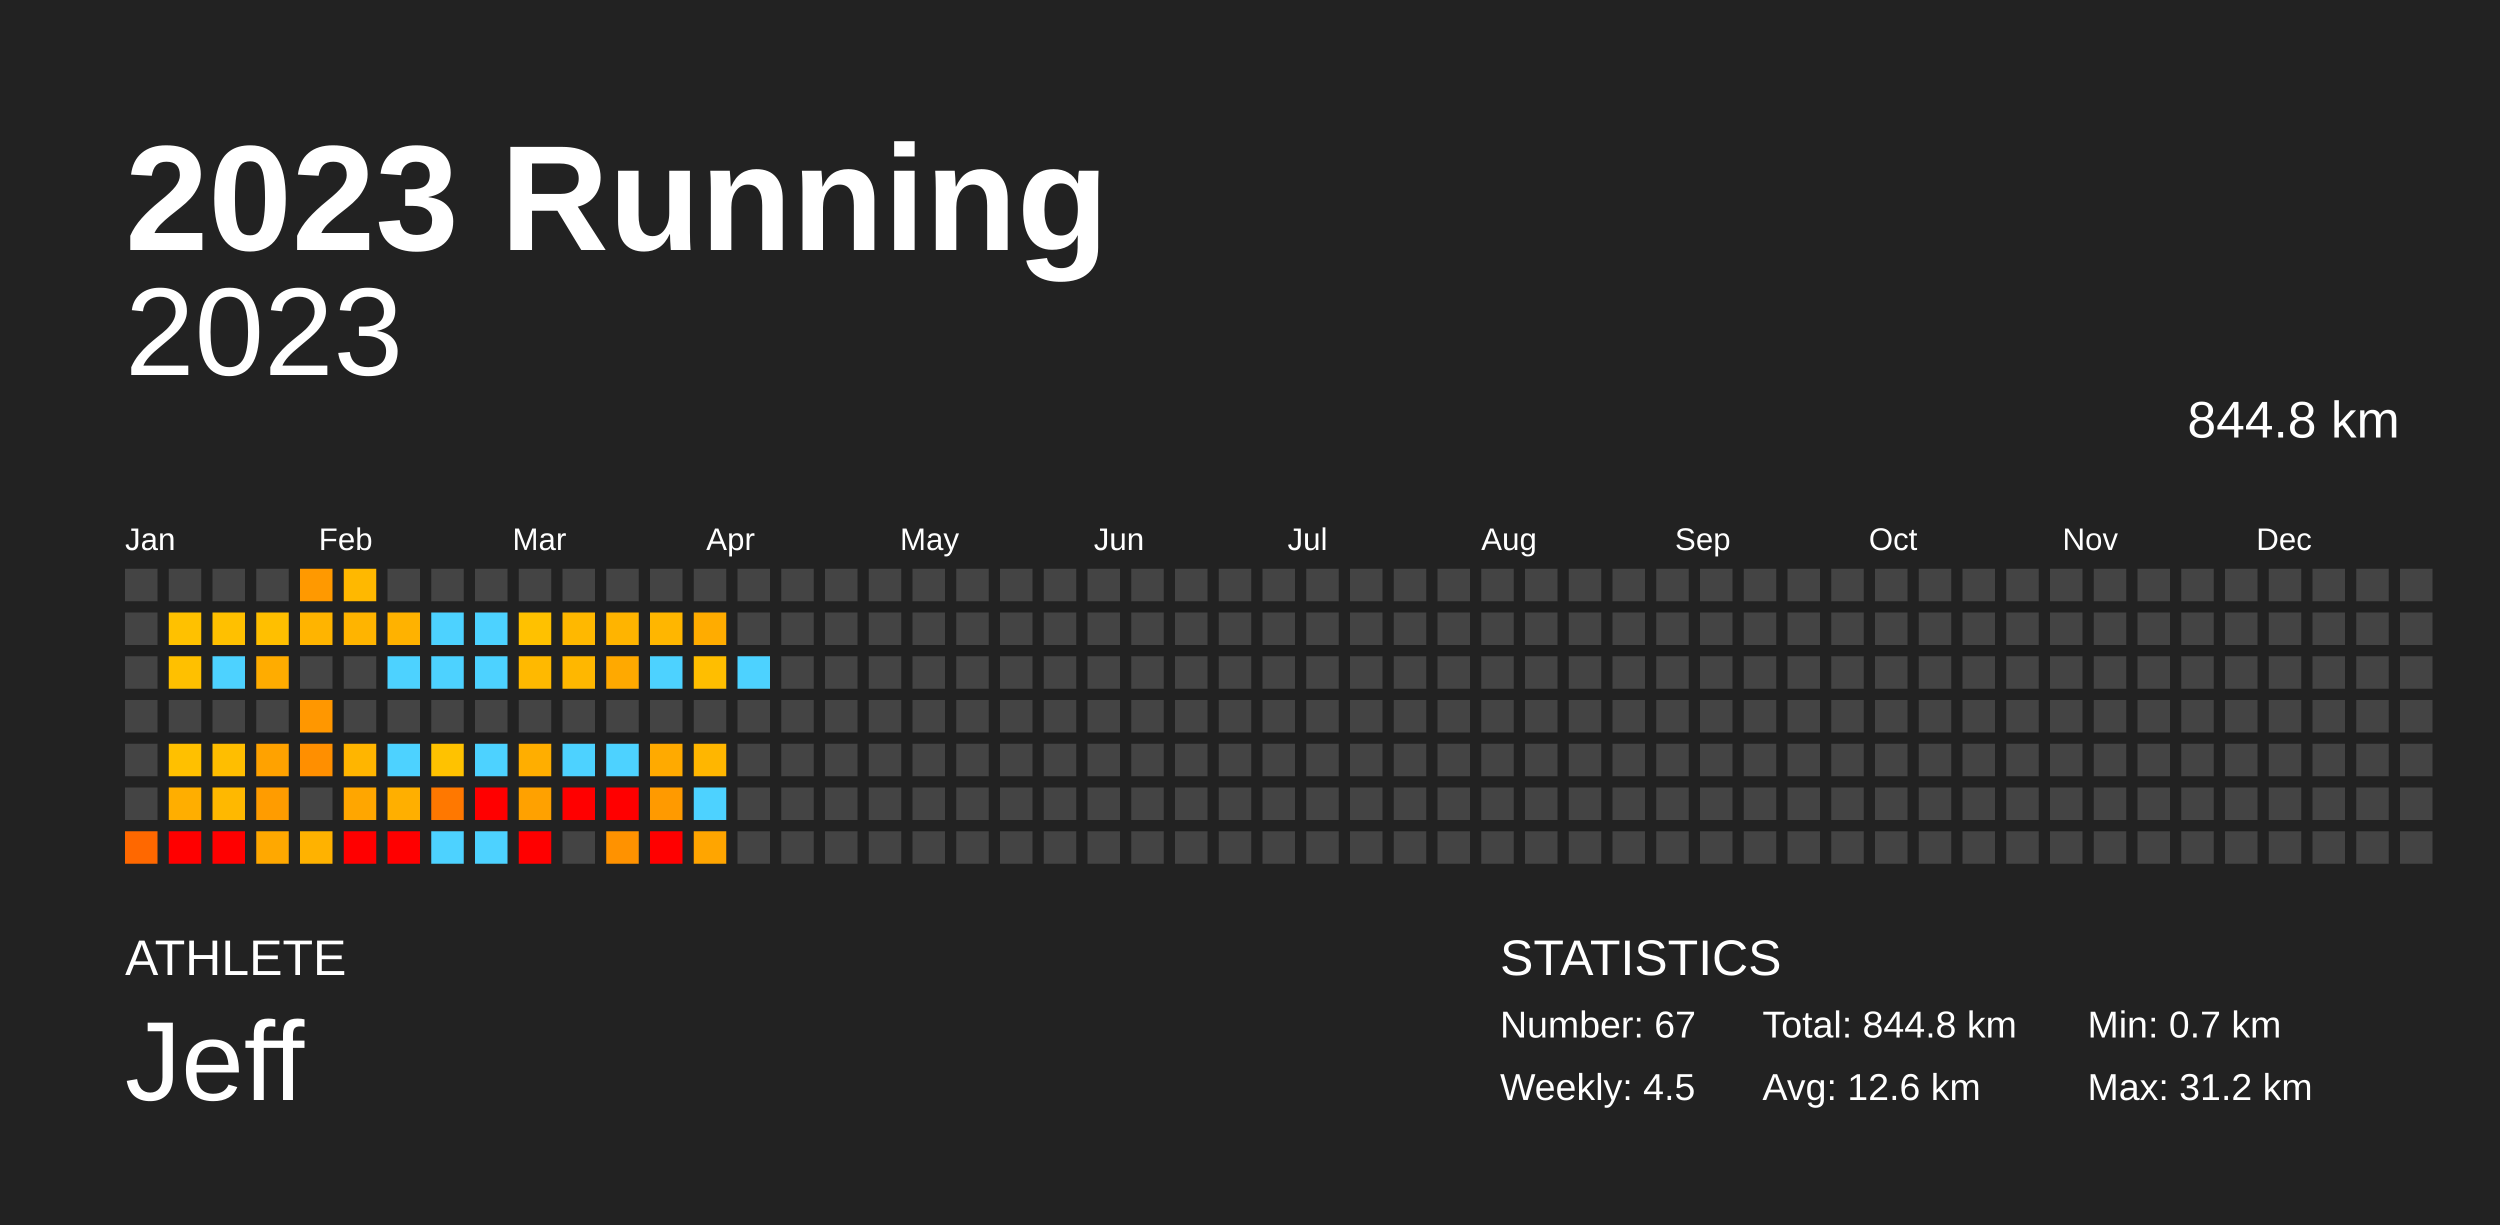
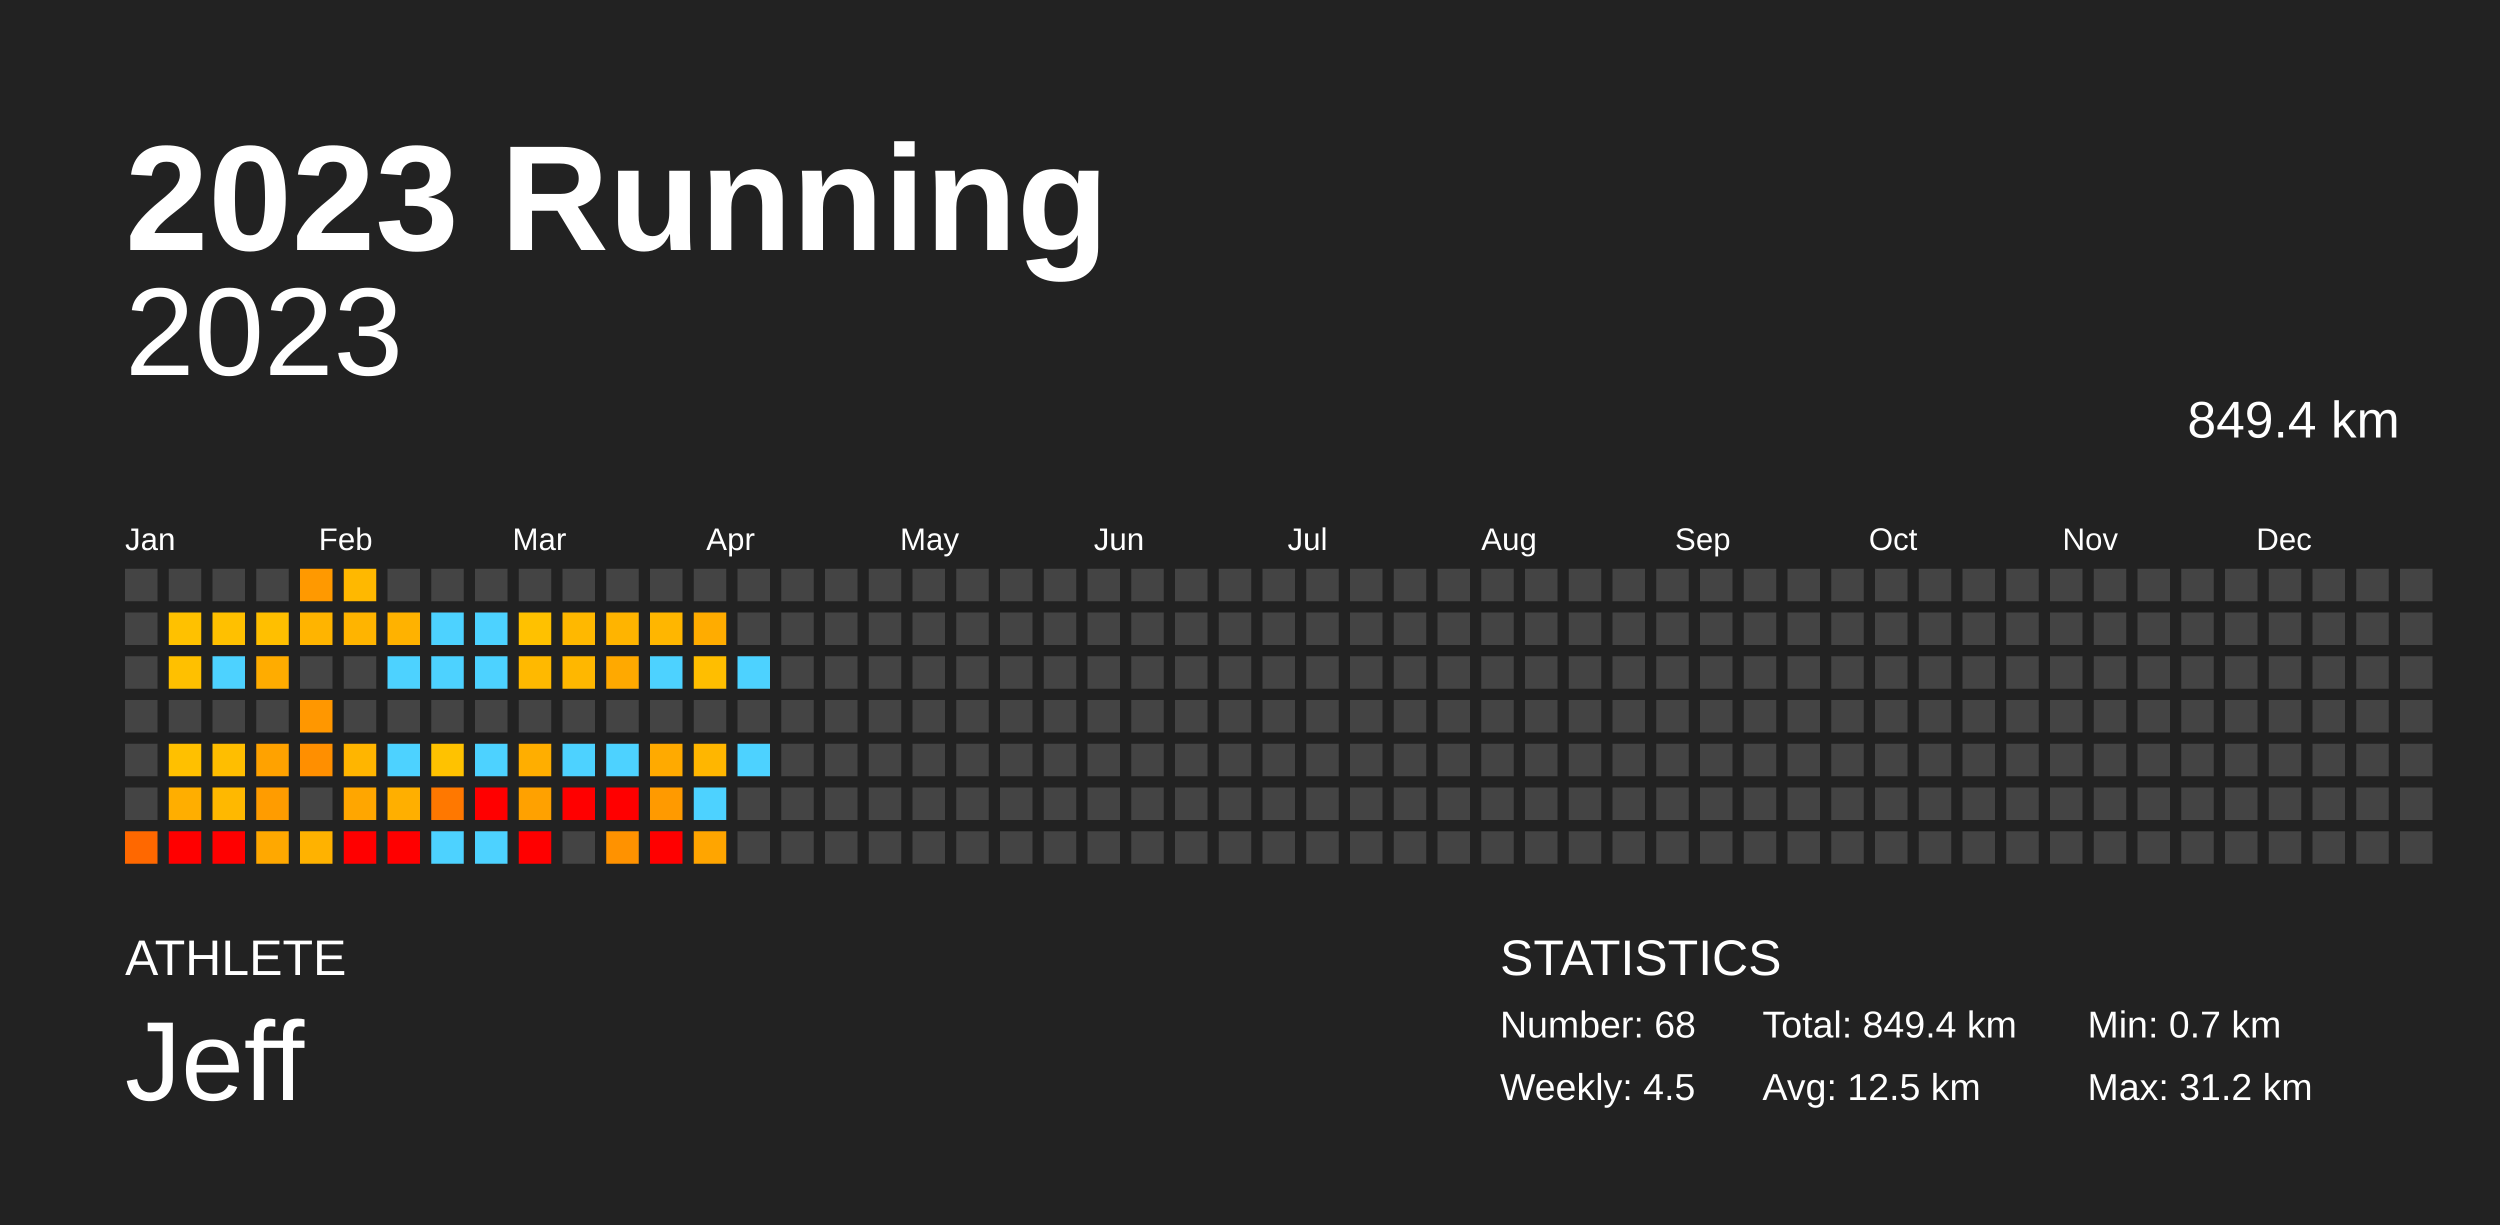
<svg xmlns="http://www.w3.org/2000/svg" baseProfile="full" height="98mm" version="1.1" viewBox="0,0,200,98" width="200mm">
  <defs />
  <rect fill="#222222" height="98" width="200" x="0" y="0" />
  <text fill="#FFFFFF" style="font-size:12px; font-family:Arial; font-weight:bold;" x="10" y="20">2023 Running</text>
  <text fill="#FFFFFF" style="font-size:4px; font-family:Arial" x="10" y="78">ATHLETE</text>
  <text fill="#FFFFFF" style="font-size:9px; font-family:Arial" x="10" y="88">Jeff</text>
  <text fill="#FFFFFF" style="font-size:4px; font-family:Arial" x="120" y="78">STATISTICS</text>
-   <text fill="#FFFFFF" style="font-size:3px; font-family:Arial" x="120" y="83">Number: 67</text>
+   <text fill="#FFFFFF" style="font-size:3px; font-family:Arial" x="120" y="83">Number: 68</text>
  <text fill="#FFFFFF" style="font-size:3px; font-family:Arial" x="120" y="88">Weekly: 4.5</text>
-   <text fill="#FFFFFF" style="font-size:3px; font-family:Arial" x="141" y="83">Total: 844.8 km</text>
-   <text fill="#FFFFFF" style="font-size:3px; font-family:Arial" x="141" y="88">Avg: 12.6 km</text>
+   <text fill="#FFFFFF" style="font-size:3px; font-family:Arial" x="141" y="83">Total: 849.4 km</text>
+   <text fill="#FFFFFF" style="font-size:3px; font-family:Arial" x="141" y="88">Avg: 12.5 km</text>
  <text fill="#FFFFFF" style="font-size:3px; font-family:Arial" x="167" y="83">Min: 0.7 km</text>
  <text fill="#FFFFFF" style="font-size:3px; font-family:Arial" x="167" y="88">Max: 31.2 km</text>
  <text alignment-baseline="hanging" fill="#FFFFFF" style="font-size:10.0px; font-family:Arial;" x="10" y="30">2023</text>
-   <text alignment-baseline="hanging" fill="#FFFFFF" style="font-size:4.125px; font-family:Arial;" x="175" y="35">844.8 km</text>
+   <text alignment-baseline="hanging" fill="#FFFFFF" style="font-size:4.125px; font-family:Arial;" x="175" y="35">849.4 km</text>
  <text fill="#FFFFFF" style="font-size:2.5px; font-family:Arial" x="10.0" y="44">Jan</text>
  <text fill="#FFFFFF" style="font-size:2.5px; font-family:Arial" x="25.5" y="44">Feb</text>
  <text fill="#FFFFFF" style="font-size:2.5px; font-family:Arial" x="41.0" y="44">Mar</text>
  <text fill="#FFFFFF" style="font-size:2.5px; font-family:Arial" x="56.5" y="44">Apr</text>
  <text fill="#FFFFFF" style="font-size:2.5px; font-family:Arial" x="72.0" y="44">May</text>
  <text fill="#FFFFFF" style="font-size:2.5px; font-family:Arial" x="87.5" y="44">Jun</text>
  <text fill="#FFFFFF" style="font-size:2.5px; font-family:Arial" x="103.0" y="44">Jul</text>
  <text fill="#FFFFFF" style="font-size:2.5px; font-family:Arial" x="118.5" y="44">Aug</text>
  <text fill="#FFFFFF" style="font-size:2.5px; font-family:Arial" x="134.0" y="44">Sep</text>
  <text fill="#FFFFFF" style="font-size:2.5px; font-family:Arial" x="149.5" y="44">Oct</text>
  <text fill="#FFFFFF" style="font-size:2.5px; font-family:Arial" x="165.0" y="44">Nov</text>
  <text fill="#FFFFFF" style="font-size:2.5px; font-family:Arial" x="180.5" y="44">Dec</text>
  <rect fill="#444444" height="2.6" width="2.6" x="10.0" y="45.5" />
  <rect fill="#444444" height="2.6" width="2.6" x="10.0" y="49.0" />
  <rect fill="#444444" height="2.6" width="2.6" x="10.0" y="52.5" />
  <rect fill="#444444" height="2.6" width="2.6" x="10.0" y="56.0" />
  <rect fill="#444444" height="2.6" width="2.6" x="10.0" y="59.5" />
  <rect fill="#444444" height="2.6" width="2.6" x="10.0" y="63.0" />
  <rect fill="#ff6800" height="2.6" width="2.6" x="10.0" y="66.5" />
  <rect fill="#444444" height="2.6" width="2.6" x="13.5" y="45.5" />
  <rect fill="#ffc100" height="2.6" width="2.6" x="13.5" y="49.0" />
  <rect fill="#ffc000" height="2.6" width="2.6" x="13.5" y="52.5" />
  <rect fill="#444444" height="2.6" width="2.6" x="13.5" y="56.0" />
  <rect fill="#ffc000" height="2.6" width="2.6" x="13.5" y="59.5" />
  <rect fill="#ffae00" height="2.6" width="2.6" x="13.5" y="63.0" />
  <rect fill="red" height="2.6" width="2.6" x="13.5" y="66.5" />
  <rect fill="#444444" height="2.6" width="2.6" x="17.0" y="45.5" />
  <rect fill="#ffc000" height="2.6" width="2.6" x="17.0" y="49.0" />
  <rect fill="#4dd2ff" height="2.6" width="2.6" x="17.0" y="52.5" />
  <rect fill="#444444" height="2.6" width="2.6" x="17.0" y="56.0" />
  <rect fill="#ffbe00" height="2.6" width="2.6" x="17.0" y="59.5" />
  <rect fill="#ffb800" height="2.6" width="2.6" x="17.0" y="63.0" />
  <rect fill="red" height="2.6" width="2.6" x="17.0" y="66.5" />
  <rect fill="#444444" height="2.6" width="2.6" x="20.5" y="45.5" />
  <rect fill="#ffbf00" height="2.6" width="2.6" x="20.5" y="49.0" />
  <rect fill="#ffac00" height="2.6" width="2.6" x="20.5" y="52.5" />
  <rect fill="#444444" height="2.6" width="2.6" x="20.5" y="56.0" />
  <rect fill="#ffa200" height="2.6" width="2.6" x="20.5" y="59.5" />
  <rect fill="#ff9c00" height="2.6" width="2.6" x="20.5" y="63.0" />
  <rect fill="#ffa800" height="2.6" width="2.6" x="20.5" y="66.5" />
  <rect fill="#ff9900" height="2.6" width="2.6" x="24.0" y="45.5" />
  <rect fill="#ffb400" height="2.6" width="2.6" x="24.0" y="49.0" />
  <rect fill="#444444" height="2.6" width="2.6" x="24.0" y="52.5" />
  <rect fill="#ff9700" height="2.6" width="2.6" x="24.0" y="56.0" />
  <rect fill="#ff8f00" height="2.6" width="2.6" x="24.0" y="59.5" />
  <rect fill="#444444" height="2.6" width="2.6" x="24.0" y="63.0" />
  <rect fill="#ffb200" height="2.6" width="2.6" x="24.0" y="66.5" />
  <rect fill="#ffb800" height="2.6" width="2.6" x="27.5" y="45.5" />
  <rect fill="#ffb400" height="2.6" width="2.6" x="27.5" y="49.0" />
  <rect fill="#444444" height="2.6" width="2.6" x="27.5" y="52.5" />
  <rect fill="#444444" height="2.6" width="2.6" x="27.5" y="56.0" />
  <rect fill="#ffb500" height="2.6" width="2.6" x="27.5" y="59.5" />
  <rect fill="#ffa600" height="2.6" width="2.6" x="27.5" y="63.0" />
  <rect fill="red" height="2.6" width="2.6" x="27.5" y="66.5" />
  <rect fill="#444444" height="2.6" width="2.6" x="31.0" y="45.5" />
  <rect fill="#ffb200" height="2.6" width="2.6" x="31.0" y="49.0" />
  <rect fill="#4dd2ff" height="2.6" width="2.6" x="31.0" y="52.5" />
  <rect fill="#444444" height="2.6" width="2.6" x="31.0" y="56.0" />
  <rect fill="#4dd2ff" height="2.6" width="2.6" x="31.0" y="59.5" />
  <rect fill="#ffaf00" height="2.6" width="2.6" x="31.0" y="63.0" />
  <rect fill="red" height="2.6" width="2.6" x="31.0" y="66.5" />
  <rect fill="#444444" height="2.6" width="2.6" x="34.5" y="45.5" />
  <rect fill="#4dd2ff" height="2.6" width="2.6" x="34.5" y="49.0" />
  <rect fill="#4dd2ff" height="2.6" width="2.6" x="34.5" y="52.5" />
  <rect fill="#444444" height="2.6" width="2.6" x="34.5" y="56.0" />
  <rect fill="#ffc200" height="2.6" width="2.6" x="34.5" y="59.5" />
  <rect fill="#ff7800" height="2.6" width="2.6" x="34.5" y="63.0" />
  <rect fill="#4dd2ff" height="2.6" width="2.6" x="34.5" y="66.5" />
  <rect fill="#444444" height="2.6" width="2.6" x="38.0" y="45.5" />
  <rect fill="#4dd2ff" height="2.6" width="2.6" x="38.0" y="49.0" />
  <rect fill="#4dd2ff" height="2.6" width="2.6" x="38.0" y="52.5" />
  <rect fill="#444444" height="2.6" width="2.6" x="38.0" y="56.0" />
  <rect fill="#4dd2ff" height="2.6" width="2.6" x="38.0" y="59.5" />
  <rect fill="red" height="2.6" width="2.6" x="38.0" y="63.0" />
  <rect fill="#4dd2ff" height="2.6" width="2.6" x="38.0" y="66.5" />
  <rect fill="#444444" height="2.6" width="2.6" x="41.5" y="45.5" />
  <rect fill="#ffc100" height="2.6" width="2.6" x="41.5" y="49.0" />
  <rect fill="#ffb900" height="2.6" width="2.6" x="41.5" y="52.5" />
  <rect fill="#444444" height="2.6" width="2.6" x="41.5" y="56.0" />
  <rect fill="#ffae00" height="2.6" width="2.6" x="41.5" y="59.5" />
  <rect fill="#ffa100" height="2.6" width="2.6" x="41.5" y="63.0" />
  <rect fill="red" height="2.6" width="2.6" x="41.5" y="66.5" />
  <rect fill="#444444" height="2.6" width="2.6" x="45.0" y="45.5" />
  <rect fill="#ffb800" height="2.6" width="2.6" x="45.0" y="49.0" />
  <rect fill="#ffb700" height="2.6" width="2.6" x="45.0" y="52.5" />
  <rect fill="#444444" height="2.6" width="2.6" x="45.0" y="56.0" />
  <rect fill="#4dd2ff" height="2.6" width="2.6" x="45.0" y="59.5" />
  <rect fill="red" height="2.6" width="2.6" x="45.0" y="63.0" />
  <rect fill="#444444" height="2.6" width="2.6" x="45.0" y="66.5" />
  <rect fill="#444444" height="2.6" width="2.6" x="48.5" y="45.5" />
  <rect fill="#ffb400" height="2.6" width="2.6" x="48.5" y="49.0" />
  <rect fill="#ffa900" height="2.6" width="2.6" x="48.5" y="52.5" />
  <rect fill="#444444" height="2.6" width="2.6" x="48.5" y="56.0" />
  <rect fill="#4dd2ff" height="2.6" width="2.6" x="48.5" y="59.5" />
  <rect fill="red" height="2.6" width="2.6" x="48.5" y="63.0" />
  <rect fill="#ff9200" height="2.6" width="2.6" x="48.5" y="66.5" />
  <rect fill="#444444" height="2.6" width="2.6" x="52.0" y="45.5" />
  <rect fill="#ffb600" height="2.6" width="2.6" x="52.0" y="49.0" />
  <rect fill="#4dd2ff" height="2.6" width="2.6" x="52.0" y="52.5" />
  <rect fill="#444444" height="2.6" width="2.6" x="52.0" y="56.0" />
  <rect fill="#ffaa00" height="2.6" width="2.6" x="52.0" y="59.5" />
  <rect fill="#ff9a00" height="2.6" width="2.6" x="52.0" y="63.0" />
  <rect fill="red" height="2.6" width="2.6" x="52.0" y="66.5" />
  <rect fill="#444444" height="2.6" width="2.6" x="55.5" y="45.5" />
  <rect fill="#ffac00" height="2.6" width="2.6" x="55.5" y="49.0" />
  <rect fill="#ffbe00" height="2.6" width="2.6" x="55.5" y="52.5" />
  <rect fill="#444444" height="2.6" width="2.6" x="55.5" y="56.0" />
  <rect fill="#ffb600" height="2.6" width="2.6" x="55.5" y="59.5" />
  <rect fill="#4dd2ff" height="2.6" width="2.6" x="55.5" y="63.0" />
  <rect fill="#ffa500" height="2.6" width="2.6" x="55.5" y="66.5" />
  <rect fill="#444444" height="2.6" width="2.6" x="59.0" y="45.5" />
  <rect fill="#444444" height="2.6" width="2.6" x="59.0" y="49.0" />
  <rect fill="#4dd2ff" height="2.6" width="2.6" x="59.0" y="52.5" />
  <rect fill="#444444" height="2.6" width="2.6" x="59.0" y="56.0" />
-   <rect fill="#444444" height="2.6" width="2.6" x="59.0" y="59.5" />
+   <rect fill="#4dd2ff" height="2.6" width="2.6" x="59.0" y="59.5" />
  <rect fill="#444444" height="2.6" width="2.6" x="59.0" y="63.0" />
  <rect fill="#444444" height="2.6" width="2.6" x="59.0" y="66.5" />
  <rect fill="#444444" height="2.6" width="2.6" x="62.5" y="45.5" />
  <rect fill="#444444" height="2.6" width="2.6" x="62.5" y="49.0" />
  <rect fill="#444444" height="2.6" width="2.6" x="62.5" y="52.5" />
  <rect fill="#444444" height="2.6" width="2.6" x="62.5" y="56.0" />
  <rect fill="#444444" height="2.6" width="2.6" x="62.5" y="59.5" />
  <rect fill="#444444" height="2.6" width="2.6" x="62.5" y="63.0" />
  <rect fill="#444444" height="2.6" width="2.6" x="62.5" y="66.5" />
  <rect fill="#444444" height="2.6" width="2.6" x="66.0" y="45.5" />
  <rect fill="#444444" height="2.6" width="2.6" x="66.0" y="49.0" />
  <rect fill="#444444" height="2.6" width="2.6" x="66.0" y="52.5" />
  <rect fill="#444444" height="2.6" width="2.6" x="66.0" y="56.0" />
  <rect fill="#444444" height="2.6" width="2.6" x="66.0" y="59.5" />
  <rect fill="#444444" height="2.6" width="2.6" x="66.0" y="63.0" />
  <rect fill="#444444" height="2.6" width="2.6" x="66.0" y="66.5" />
  <rect fill="#444444" height="2.6" width="2.6" x="69.5" y="45.5" />
  <rect fill="#444444" height="2.6" width="2.6" x="69.5" y="49.0" />
  <rect fill="#444444" height="2.6" width="2.6" x="69.5" y="52.5" />
  <rect fill="#444444" height="2.6" width="2.6" x="69.5" y="56.0" />
  <rect fill="#444444" height="2.6" width="2.6" x="69.5" y="59.5" />
  <rect fill="#444444" height="2.6" width="2.6" x="69.5" y="63.0" />
  <rect fill="#444444" height="2.6" width="2.6" x="69.5" y="66.5" />
  <rect fill="#444444" height="2.6" width="2.6" x="73.0" y="45.5" />
  <rect fill="#444444" height="2.6" width="2.6" x="73.0" y="49.0" />
  <rect fill="#444444" height="2.6" width="2.6" x="73.0" y="52.5" />
  <rect fill="#444444" height="2.6" width="2.6" x="73.0" y="56.0" />
  <rect fill="#444444" height="2.6" width="2.6" x="73.0" y="59.5" />
  <rect fill="#444444" height="2.6" width="2.6" x="73.0" y="63.0" />
  <rect fill="#444444" height="2.6" width="2.6" x="73.0" y="66.5" />
  <rect fill="#444444" height="2.6" width="2.6" x="76.5" y="45.5" />
  <rect fill="#444444" height="2.6" width="2.6" x="76.5" y="49.0" />
  <rect fill="#444444" height="2.6" width="2.6" x="76.5" y="52.5" />
  <rect fill="#444444" height="2.6" width="2.6" x="76.5" y="56.0" />
  <rect fill="#444444" height="2.6" width="2.6" x="76.5" y="59.5" />
  <rect fill="#444444" height="2.6" width="2.6" x="76.5" y="63.0" />
  <rect fill="#444444" height="2.6" width="2.6" x="76.5" y="66.5" />
  <rect fill="#444444" height="2.6" width="2.6" x="80.0" y="45.5" />
  <rect fill="#444444" height="2.6" width="2.6" x="80.0" y="49.0" />
  <rect fill="#444444" height="2.6" width="2.6" x="80.0" y="52.5" />
  <rect fill="#444444" height="2.6" width="2.6" x="80.0" y="56.0" />
  <rect fill="#444444" height="2.6" width="2.6" x="80.0" y="59.5" />
  <rect fill="#444444" height="2.6" width="2.6" x="80.0" y="63.0" />
  <rect fill="#444444" height="2.6" width="2.6" x="80.0" y="66.5" />
  <rect fill="#444444" height="2.6" width="2.6" x="83.5" y="45.5" />
  <rect fill="#444444" height="2.6" width="2.6" x="83.5" y="49.0" />
  <rect fill="#444444" height="2.6" width="2.6" x="83.5" y="52.5" />
  <rect fill="#444444" height="2.6" width="2.6" x="83.5" y="56.0" />
  <rect fill="#444444" height="2.6" width="2.6" x="83.5" y="59.5" />
  <rect fill="#444444" height="2.6" width="2.6" x="83.5" y="63.0" />
  <rect fill="#444444" height="2.6" width="2.6" x="83.5" y="66.5" />
  <rect fill="#444444" height="2.6" width="2.6" x="87.0" y="45.5" />
  <rect fill="#444444" height="2.6" width="2.6" x="87.0" y="49.0" />
  <rect fill="#444444" height="2.6" width="2.6" x="87.0" y="52.5" />
  <rect fill="#444444" height="2.6" width="2.6" x="87.0" y="56.0" />
  <rect fill="#444444" height="2.6" width="2.6" x="87.0" y="59.5" />
  <rect fill="#444444" height="2.6" width="2.6" x="87.0" y="63.0" />
  <rect fill="#444444" height="2.6" width="2.6" x="87.0" y="66.5" />
  <rect fill="#444444" height="2.6" width="2.6" x="90.5" y="45.5" />
  <rect fill="#444444" height="2.6" width="2.6" x="90.5" y="49.0" />
  <rect fill="#444444" height="2.6" width="2.6" x="90.5" y="52.5" />
  <rect fill="#444444" height="2.6" width="2.6" x="90.5" y="56.0" />
  <rect fill="#444444" height="2.6" width="2.6" x="90.5" y="59.5" />
  <rect fill="#444444" height="2.6" width="2.6" x="90.5" y="63.0" />
  <rect fill="#444444" height="2.6" width="2.6" x="90.5" y="66.5" />
  <rect fill="#444444" height="2.6" width="2.6" x="94.0" y="45.5" />
  <rect fill="#444444" height="2.6" width="2.6" x="94.0" y="49.0" />
  <rect fill="#444444" height="2.6" width="2.6" x="94.0" y="52.5" />
  <rect fill="#444444" height="2.6" width="2.6" x="94.0" y="56.0" />
  <rect fill="#444444" height="2.6" width="2.6" x="94.0" y="59.5" />
  <rect fill="#444444" height="2.6" width="2.6" x="94.0" y="63.0" />
  <rect fill="#444444" height="2.6" width="2.6" x="94.0" y="66.5" />
  <rect fill="#444444" height="2.6" width="2.6" x="97.5" y="45.5" />
  <rect fill="#444444" height="2.6" width="2.6" x="97.5" y="49.0" />
  <rect fill="#444444" height="2.6" width="2.6" x="97.5" y="52.5" />
  <rect fill="#444444" height="2.6" width="2.6" x="97.5" y="56.0" />
  <rect fill="#444444" height="2.6" width="2.6" x="97.5" y="59.5" />
  <rect fill="#444444" height="2.6" width="2.6" x="97.5" y="63.0" />
  <rect fill="#444444" height="2.6" width="2.6" x="97.5" y="66.5" />
  <rect fill="#444444" height="2.6" width="2.6" x="101.0" y="45.5" />
  <rect fill="#444444" height="2.6" width="2.6" x="101.0" y="49.0" />
  <rect fill="#444444" height="2.6" width="2.6" x="101.0" y="52.5" />
  <rect fill="#444444" height="2.6" width="2.6" x="101.0" y="56.0" />
  <rect fill="#444444" height="2.6" width="2.6" x="101.0" y="59.5" />
  <rect fill="#444444" height="2.6" width="2.6" x="101.0" y="63.0" />
  <rect fill="#444444" height="2.6" width="2.6" x="101.0" y="66.5" />
  <rect fill="#444444" height="2.6" width="2.6" x="104.5" y="45.5" />
  <rect fill="#444444" height="2.6" width="2.6" x="104.5" y="49.0" />
  <rect fill="#444444" height="2.6" width="2.6" x="104.5" y="52.5" />
  <rect fill="#444444" height="2.6" width="2.6" x="104.5" y="56.0" />
  <rect fill="#444444" height="2.6" width="2.6" x="104.5" y="59.5" />
  <rect fill="#444444" height="2.6" width="2.6" x="104.5" y="63.0" />
  <rect fill="#444444" height="2.6" width="2.6" x="104.5" y="66.5" />
  <rect fill="#444444" height="2.6" width="2.6" x="108.0" y="45.5" />
  <rect fill="#444444" height="2.6" width="2.6" x="108.0" y="49.0" />
  <rect fill="#444444" height="2.6" width="2.6" x="108.0" y="52.5" />
  <rect fill="#444444" height="2.6" width="2.6" x="108.0" y="56.0" />
  <rect fill="#444444" height="2.6" width="2.6" x="108.0" y="59.5" />
  <rect fill="#444444" height="2.6" width="2.6" x="108.0" y="63.0" />
  <rect fill="#444444" height="2.6" width="2.6" x="108.0" y="66.5" />
  <rect fill="#444444" height="2.6" width="2.6" x="111.5" y="45.5" />
  <rect fill="#444444" height="2.6" width="2.6" x="111.5" y="49.0" />
  <rect fill="#444444" height="2.6" width="2.6" x="111.5" y="52.5" />
  <rect fill="#444444" height="2.6" width="2.6" x="111.5" y="56.0" />
  <rect fill="#444444" height="2.6" width="2.6" x="111.5" y="59.5" />
  <rect fill="#444444" height="2.6" width="2.6" x="111.5" y="63.0" />
  <rect fill="#444444" height="2.6" width="2.6" x="111.5" y="66.5" />
  <rect fill="#444444" height="2.6" width="2.6" x="115.0" y="45.5" />
  <rect fill="#444444" height="2.6" width="2.6" x="115.0" y="49.0" />
  <rect fill="#444444" height="2.6" width="2.6" x="115.0" y="52.5" />
  <rect fill="#444444" height="2.6" width="2.6" x="115.0" y="56.0" />
  <rect fill="#444444" height="2.6" width="2.6" x="115.0" y="59.5" />
  <rect fill="#444444" height="2.6" width="2.6" x="115.0" y="63.0" />
  <rect fill="#444444" height="2.6" width="2.6" x="115.0" y="66.5" />
  <rect fill="#444444" height="2.6" width="2.6" x="118.5" y="45.5" />
  <rect fill="#444444" height="2.6" width="2.6" x="118.5" y="49.0" />
  <rect fill="#444444" height="2.6" width="2.6" x="118.5" y="52.5" />
  <rect fill="#444444" height="2.6" width="2.6" x="118.5" y="56.0" />
  <rect fill="#444444" height="2.6" width="2.6" x="118.5" y="59.5" />
  <rect fill="#444444" height="2.6" width="2.6" x="118.5" y="63.0" />
  <rect fill="#444444" height="2.6" width="2.6" x="118.5" y="66.5" />
  <rect fill="#444444" height="2.6" width="2.6" x="122.0" y="45.5" />
  <rect fill="#444444" height="2.6" width="2.6" x="122.0" y="49.0" />
  <rect fill="#444444" height="2.6" width="2.6" x="122.0" y="52.5" />
  <rect fill="#444444" height="2.6" width="2.6" x="122.0" y="56.0" />
  <rect fill="#444444" height="2.6" width="2.6" x="122.0" y="59.5" />
  <rect fill="#444444" height="2.6" width="2.6" x="122.0" y="63.0" />
  <rect fill="#444444" height="2.6" width="2.6" x="122.0" y="66.5" />
  <rect fill="#444444" height="2.6" width="2.6" x="125.5" y="45.5" />
  <rect fill="#444444" height="2.6" width="2.6" x="125.5" y="49.0" />
  <rect fill="#444444" height="2.6" width="2.6" x="125.5" y="52.5" />
  <rect fill="#444444" height="2.6" width="2.6" x="125.5" y="56.0" />
  <rect fill="#444444" height="2.6" width="2.6" x="125.5" y="59.5" />
  <rect fill="#444444" height="2.6" width="2.6" x="125.5" y="63.0" />
  <rect fill="#444444" height="2.6" width="2.6" x="125.5" y="66.5" />
  <rect fill="#444444" height="2.6" width="2.6" x="129.0" y="45.5" />
  <rect fill="#444444" height="2.6" width="2.6" x="129.0" y="49.0" />
  <rect fill="#444444" height="2.6" width="2.6" x="129.0" y="52.5" />
  <rect fill="#444444" height="2.6" width="2.6" x="129.0" y="56.0" />
  <rect fill="#444444" height="2.6" width="2.6" x="129.0" y="59.5" />
  <rect fill="#444444" height="2.6" width="2.6" x="129.0" y="63.0" />
  <rect fill="#444444" height="2.6" width="2.6" x="129.0" y="66.5" />
  <rect fill="#444444" height="2.6" width="2.6" x="132.5" y="45.5" />
  <rect fill="#444444" height="2.6" width="2.6" x="132.5" y="49.0" />
  <rect fill="#444444" height="2.6" width="2.6" x="132.5" y="52.5" />
  <rect fill="#444444" height="2.6" width="2.6" x="132.5" y="56.0" />
  <rect fill="#444444" height="2.6" width="2.6" x="132.5" y="59.5" />
  <rect fill="#444444" height="2.6" width="2.6" x="132.5" y="63.0" />
  <rect fill="#444444" height="2.6" width="2.6" x="132.5" y="66.5" />
  <rect fill="#444444" height="2.6" width="2.6" x="136.0" y="45.5" />
  <rect fill="#444444" height="2.6" width="2.6" x="136.0" y="49.0" />
  <rect fill="#444444" height="2.6" width="2.6" x="136.0" y="52.5" />
  <rect fill="#444444" height="2.6" width="2.6" x="136.0" y="56.0" />
  <rect fill="#444444" height="2.6" width="2.6" x="136.0" y="59.5" />
  <rect fill="#444444" height="2.6" width="2.6" x="136.0" y="63.0" />
  <rect fill="#444444" height="2.6" width="2.6" x="136.0" y="66.5" />
  <rect fill="#444444" height="2.6" width="2.6" x="139.5" y="45.5" />
  <rect fill="#444444" height="2.6" width="2.6" x="139.5" y="49.0" />
  <rect fill="#444444" height="2.6" width="2.6" x="139.5" y="52.5" />
  <rect fill="#444444" height="2.6" width="2.6" x="139.5" y="56.0" />
  <rect fill="#444444" height="2.6" width="2.6" x="139.5" y="59.5" />
  <rect fill="#444444" height="2.6" width="2.6" x="139.5" y="63.0" />
  <rect fill="#444444" height="2.6" width="2.6" x="139.5" y="66.5" />
  <rect fill="#444444" height="2.6" width="2.6" x="143.0" y="45.5" />
  <rect fill="#444444" height="2.6" width="2.6" x="143.0" y="49.0" />
  <rect fill="#444444" height="2.6" width="2.6" x="143.0" y="52.5" />
  <rect fill="#444444" height="2.6" width="2.6" x="143.0" y="56.0" />
  <rect fill="#444444" height="2.6" width="2.6" x="143.0" y="59.5" />
  <rect fill="#444444" height="2.6" width="2.6" x="143.0" y="63.0" />
  <rect fill="#444444" height="2.6" width="2.6" x="143.0" y="66.5" />
  <rect fill="#444444" height="2.6" width="2.6" x="146.5" y="45.5" />
  <rect fill="#444444" height="2.6" width="2.6" x="146.5" y="49.0" />
  <rect fill="#444444" height="2.6" width="2.6" x="146.5" y="52.5" />
  <rect fill="#444444" height="2.6" width="2.6" x="146.5" y="56.0" />
  <rect fill="#444444" height="2.6" width="2.6" x="146.5" y="59.5" />
  <rect fill="#444444" height="2.6" width="2.6" x="146.5" y="63.0" />
  <rect fill="#444444" height="2.6" width="2.6" x="146.5" y="66.5" />
  <rect fill="#444444" height="2.6" width="2.6" x="150.0" y="45.5" />
  <rect fill="#444444" height="2.6" width="2.6" x="150.0" y="49.0" />
  <rect fill="#444444" height="2.6" width="2.6" x="150.0" y="52.5" />
  <rect fill="#444444" height="2.6" width="2.6" x="150.0" y="56.0" />
  <rect fill="#444444" height="2.6" width="2.6" x="150.0" y="59.5" />
  <rect fill="#444444" height="2.6" width="2.6" x="150.0" y="63.0" />
  <rect fill="#444444" height="2.6" width="2.6" x="150.0" y="66.5" />
  <rect fill="#444444" height="2.6" width="2.6" x="153.5" y="45.5" />
  <rect fill="#444444" height="2.6" width="2.6" x="153.5" y="49.0" />
  <rect fill="#444444" height="2.6" width="2.6" x="153.5" y="52.5" />
  <rect fill="#444444" height="2.6" width="2.6" x="153.5" y="56.0" />
  <rect fill="#444444" height="2.6" width="2.6" x="153.5" y="59.5" />
  <rect fill="#444444" height="2.6" width="2.6" x="153.5" y="63.0" />
  <rect fill="#444444" height="2.6" width="2.6" x="153.5" y="66.5" />
  <rect fill="#444444" height="2.6" width="2.6" x="157.0" y="45.5" />
  <rect fill="#444444" height="2.6" width="2.6" x="157.0" y="49.0" />
  <rect fill="#444444" height="2.6" width="2.6" x="157.0" y="52.5" />
  <rect fill="#444444" height="2.6" width="2.6" x="157.0" y="56.0" />
  <rect fill="#444444" height="2.6" width="2.6" x="157.0" y="59.5" />
  <rect fill="#444444" height="2.6" width="2.6" x="157.0" y="63.0" />
  <rect fill="#444444" height="2.6" width="2.6" x="157.0" y="66.5" />
  <rect fill="#444444" height="2.6" width="2.6" x="160.5" y="45.5" />
  <rect fill="#444444" height="2.6" width="2.6" x="160.5" y="49.0" />
  <rect fill="#444444" height="2.6" width="2.6" x="160.5" y="52.5" />
  <rect fill="#444444" height="2.6" width="2.6" x="160.5" y="56.0" />
  <rect fill="#444444" height="2.6" width="2.6" x="160.5" y="59.5" />
  <rect fill="#444444" height="2.6" width="2.6" x="160.5" y="63.0" />
  <rect fill="#444444" height="2.6" width="2.6" x="160.5" y="66.5" />
  <rect fill="#444444" height="2.6" width="2.6" x="164.0" y="45.5" />
  <rect fill="#444444" height="2.6" width="2.6" x="164.0" y="49.0" />
  <rect fill="#444444" height="2.6" width="2.6" x="164.0" y="52.5" />
  <rect fill="#444444" height="2.6" width="2.6" x="164.0" y="56.0" />
  <rect fill="#444444" height="2.6" width="2.6" x="164.0" y="59.5" />
  <rect fill="#444444" height="2.6" width="2.6" x="164.0" y="63.0" />
  <rect fill="#444444" height="2.6" width="2.6" x="164.0" y="66.5" />
  <rect fill="#444444" height="2.6" width="2.6" x="167.5" y="45.5" />
  <rect fill="#444444" height="2.6" width="2.6" x="167.5" y="49.0" />
  <rect fill="#444444" height="2.6" width="2.6" x="167.5" y="52.5" />
  <rect fill="#444444" height="2.6" width="2.6" x="167.5" y="56.0" />
  <rect fill="#444444" height="2.6" width="2.6" x="167.5" y="59.5" />
  <rect fill="#444444" height="2.6" width="2.6" x="167.5" y="63.0" />
  <rect fill="#444444" height="2.6" width="2.6" x="167.5" y="66.5" />
  <rect fill="#444444" height="2.6" width="2.6" x="171.0" y="45.5" />
  <rect fill="#444444" height="2.6" width="2.6" x="171.0" y="49.0" />
  <rect fill="#444444" height="2.6" width="2.6" x="171.0" y="52.5" />
  <rect fill="#444444" height="2.6" width="2.6" x="171.0" y="56.0" />
  <rect fill="#444444" height="2.6" width="2.6" x="171.0" y="59.5" />
  <rect fill="#444444" height="2.6" width="2.6" x="171.0" y="63.0" />
  <rect fill="#444444" height="2.6" width="2.6" x="171.0" y="66.5" />
  <rect fill="#444444" height="2.6" width="2.6" x="174.5" y="45.5" />
  <rect fill="#444444" height="2.6" width="2.6" x="174.5" y="49.0" />
  <rect fill="#444444" height="2.6" width="2.6" x="174.5" y="52.5" />
  <rect fill="#444444" height="2.6" width="2.6" x="174.5" y="56.0" />
  <rect fill="#444444" height="2.6" width="2.6" x="174.5" y="59.5" />
  <rect fill="#444444" height="2.6" width="2.6" x="174.5" y="63.0" />
  <rect fill="#444444" height="2.6" width="2.6" x="174.5" y="66.5" />
  <rect fill="#444444" height="2.6" width="2.6" x="178.0" y="45.5" />
  <rect fill="#444444" height="2.6" width="2.6" x="178.0" y="49.0" />
  <rect fill="#444444" height="2.6" width="2.6" x="178.0" y="52.5" />
  <rect fill="#444444" height="2.6" width="2.6" x="178.0" y="56.0" />
  <rect fill="#444444" height="2.6" width="2.6" x="178.0" y="59.5" />
  <rect fill="#444444" height="2.6" width="2.6" x="178.0" y="63.0" />
  <rect fill="#444444" height="2.6" width="2.6" x="178.0" y="66.5" />
  <rect fill="#444444" height="2.6" width="2.6" x="181.5" y="45.5" />
  <rect fill="#444444" height="2.6" width="2.6" x="181.5" y="49.0" />
  <rect fill="#444444" height="2.6" width="2.6" x="181.5" y="52.5" />
  <rect fill="#444444" height="2.6" width="2.6" x="181.5" y="56.0" />
  <rect fill="#444444" height="2.6" width="2.6" x="181.5" y="59.5" />
  <rect fill="#444444" height="2.6" width="2.6" x="181.5" y="63.0" />
  <rect fill="#444444" height="2.6" width="2.6" x="181.5" y="66.5" />
  <rect fill="#444444" height="2.6" width="2.6" x="185.0" y="45.5" />
  <rect fill="#444444" height="2.6" width="2.6" x="185.0" y="49.0" />
  <rect fill="#444444" height="2.6" width="2.6" x="185.0" y="52.5" />
  <rect fill="#444444" height="2.6" width="2.6" x="185.0" y="56.0" />
  <rect fill="#444444" height="2.6" width="2.6" x="185.0" y="59.5" />
  <rect fill="#444444" height="2.6" width="2.6" x="185.0" y="63.0" />
  <rect fill="#444444" height="2.6" width="2.6" x="185.0" y="66.5" />
  <rect fill="#444444" height="2.6" width="2.6" x="188.5" y="45.5" />
  <rect fill="#444444" height="2.6" width="2.6" x="188.5" y="49.0" />
  <rect fill="#444444" height="2.6" width="2.6" x="188.5" y="52.5" />
  <rect fill="#444444" height="2.6" width="2.6" x="188.5" y="56.0" />
  <rect fill="#444444" height="2.6" width="2.6" x="188.5" y="59.5" />
  <rect fill="#444444" height="2.6" width="2.6" x="188.5" y="63.0" />
  <rect fill="#444444" height="2.6" width="2.6" x="188.5" y="66.5" />
  <rect fill="#444444" height="2.6" width="2.6" x="192.0" y="45.5" />
  <rect fill="#444444" height="2.6" width="2.6" x="192.0" y="49.0" />
  <rect fill="#444444" height="2.6" width="2.6" x="192.0" y="52.5" />
  <rect fill="#444444" height="2.6" width="2.6" x="192.0" y="56.0" />
  <rect fill="#444444" height="2.6" width="2.6" x="192.0" y="59.5" />
  <rect fill="#444444" height="2.6" width="2.6" x="192.0" y="63.0" />
  <rect fill="#444444" height="2.6" width="2.6" x="192.0" y="66.5" />
</svg>
